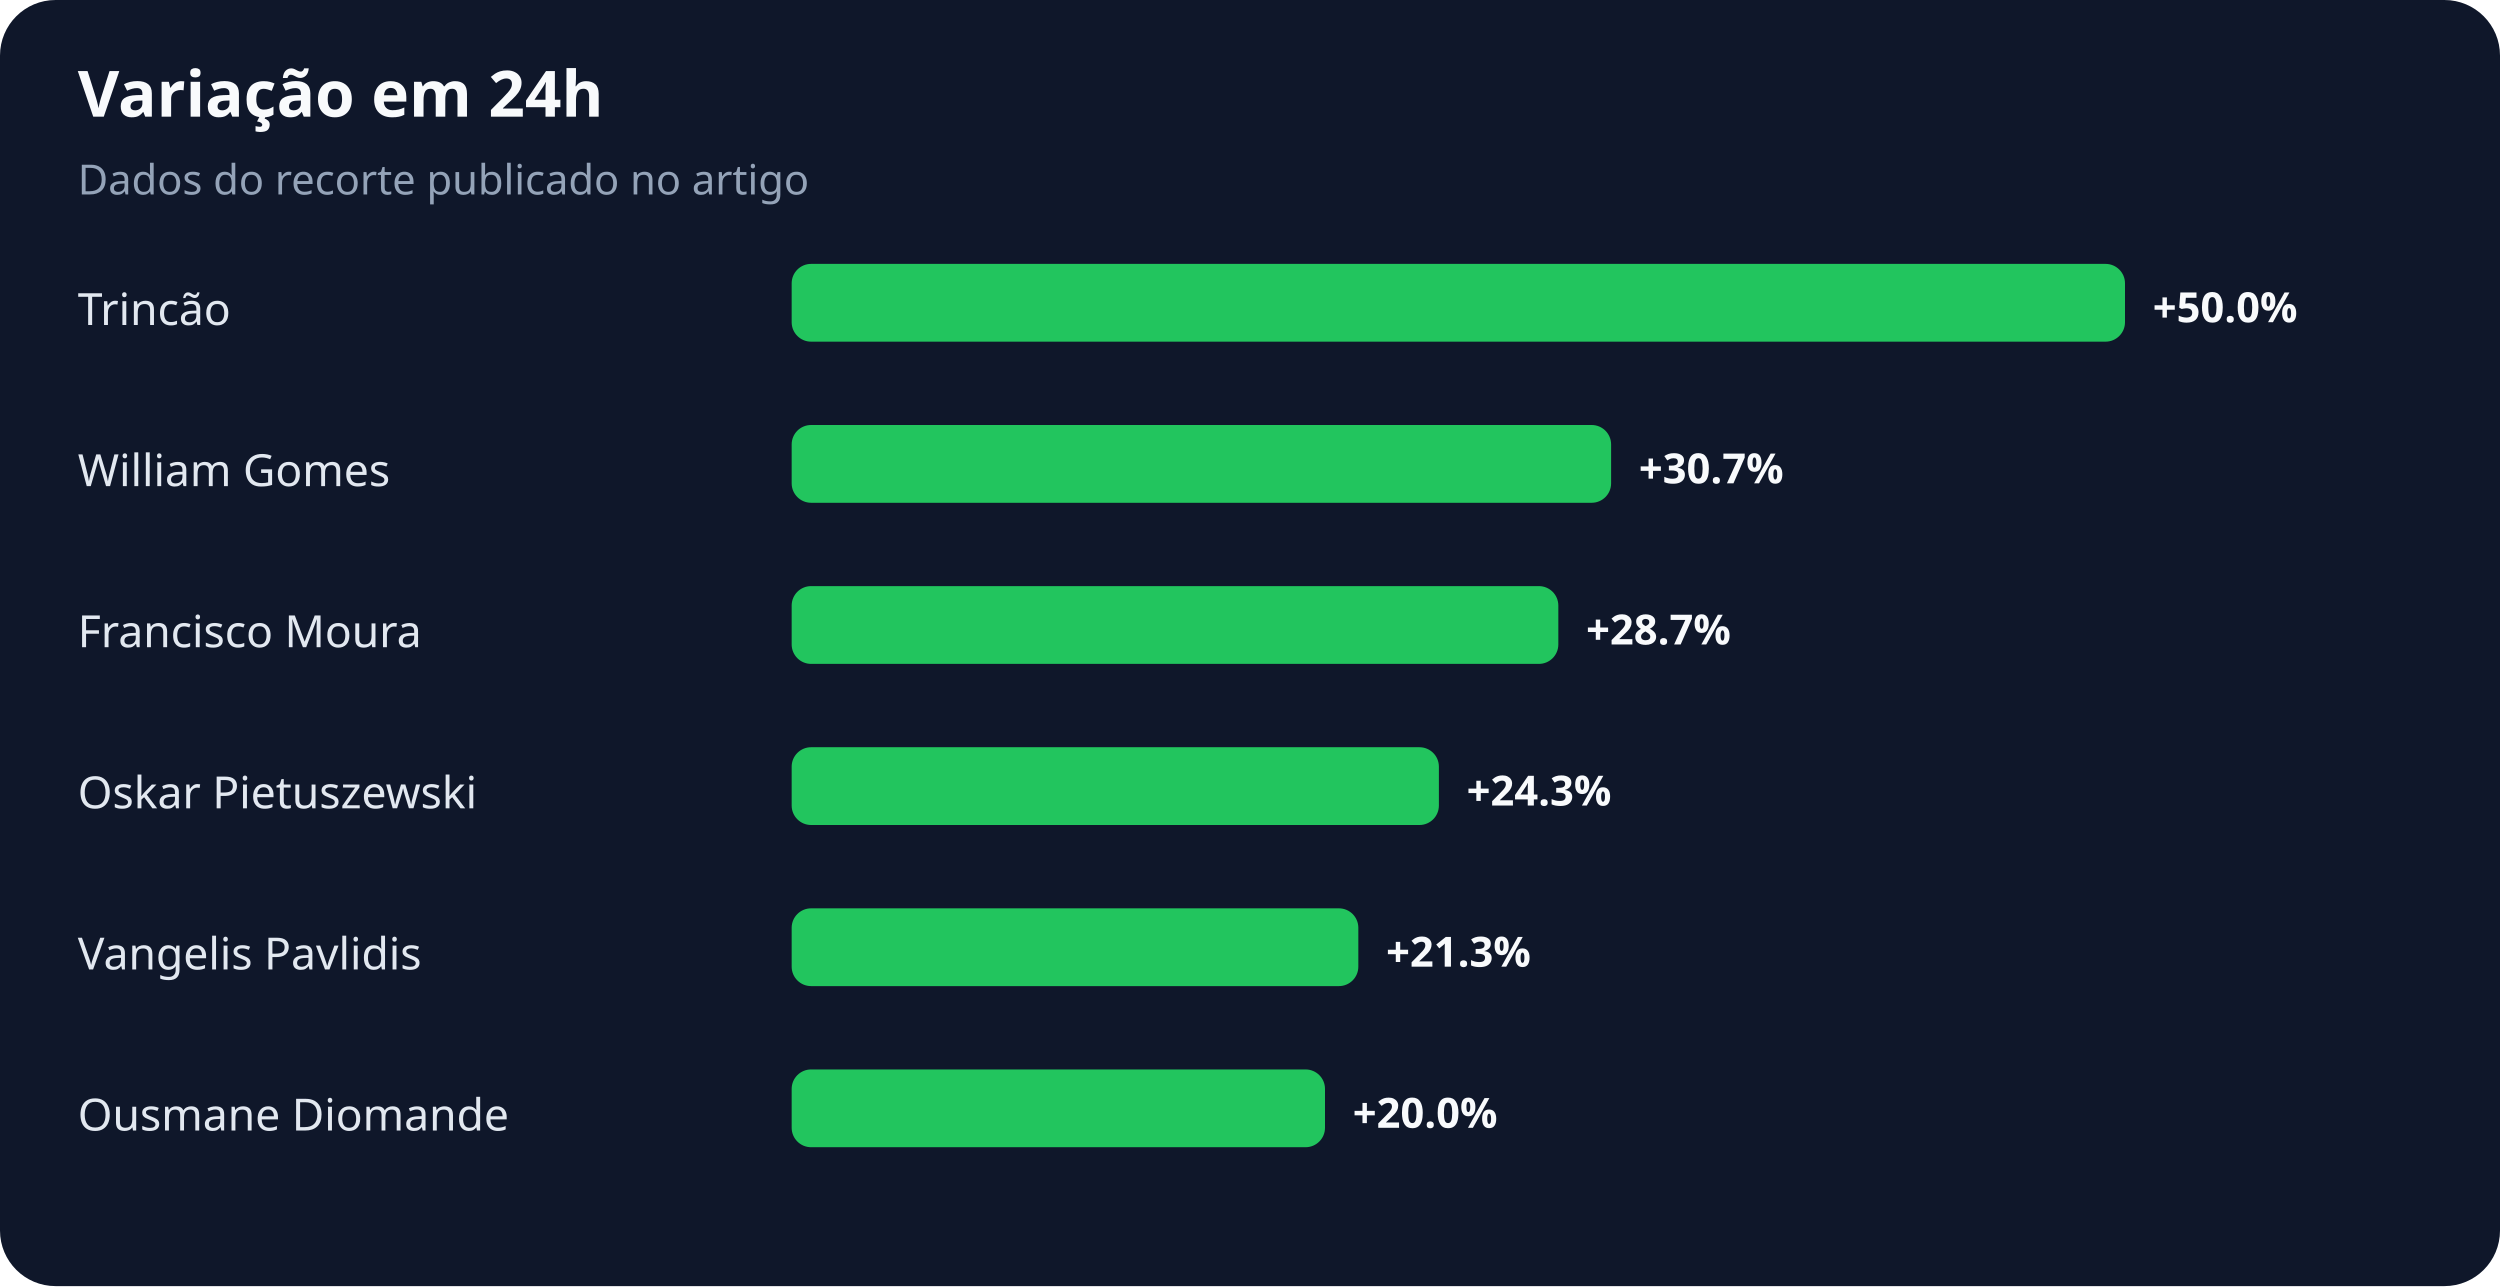
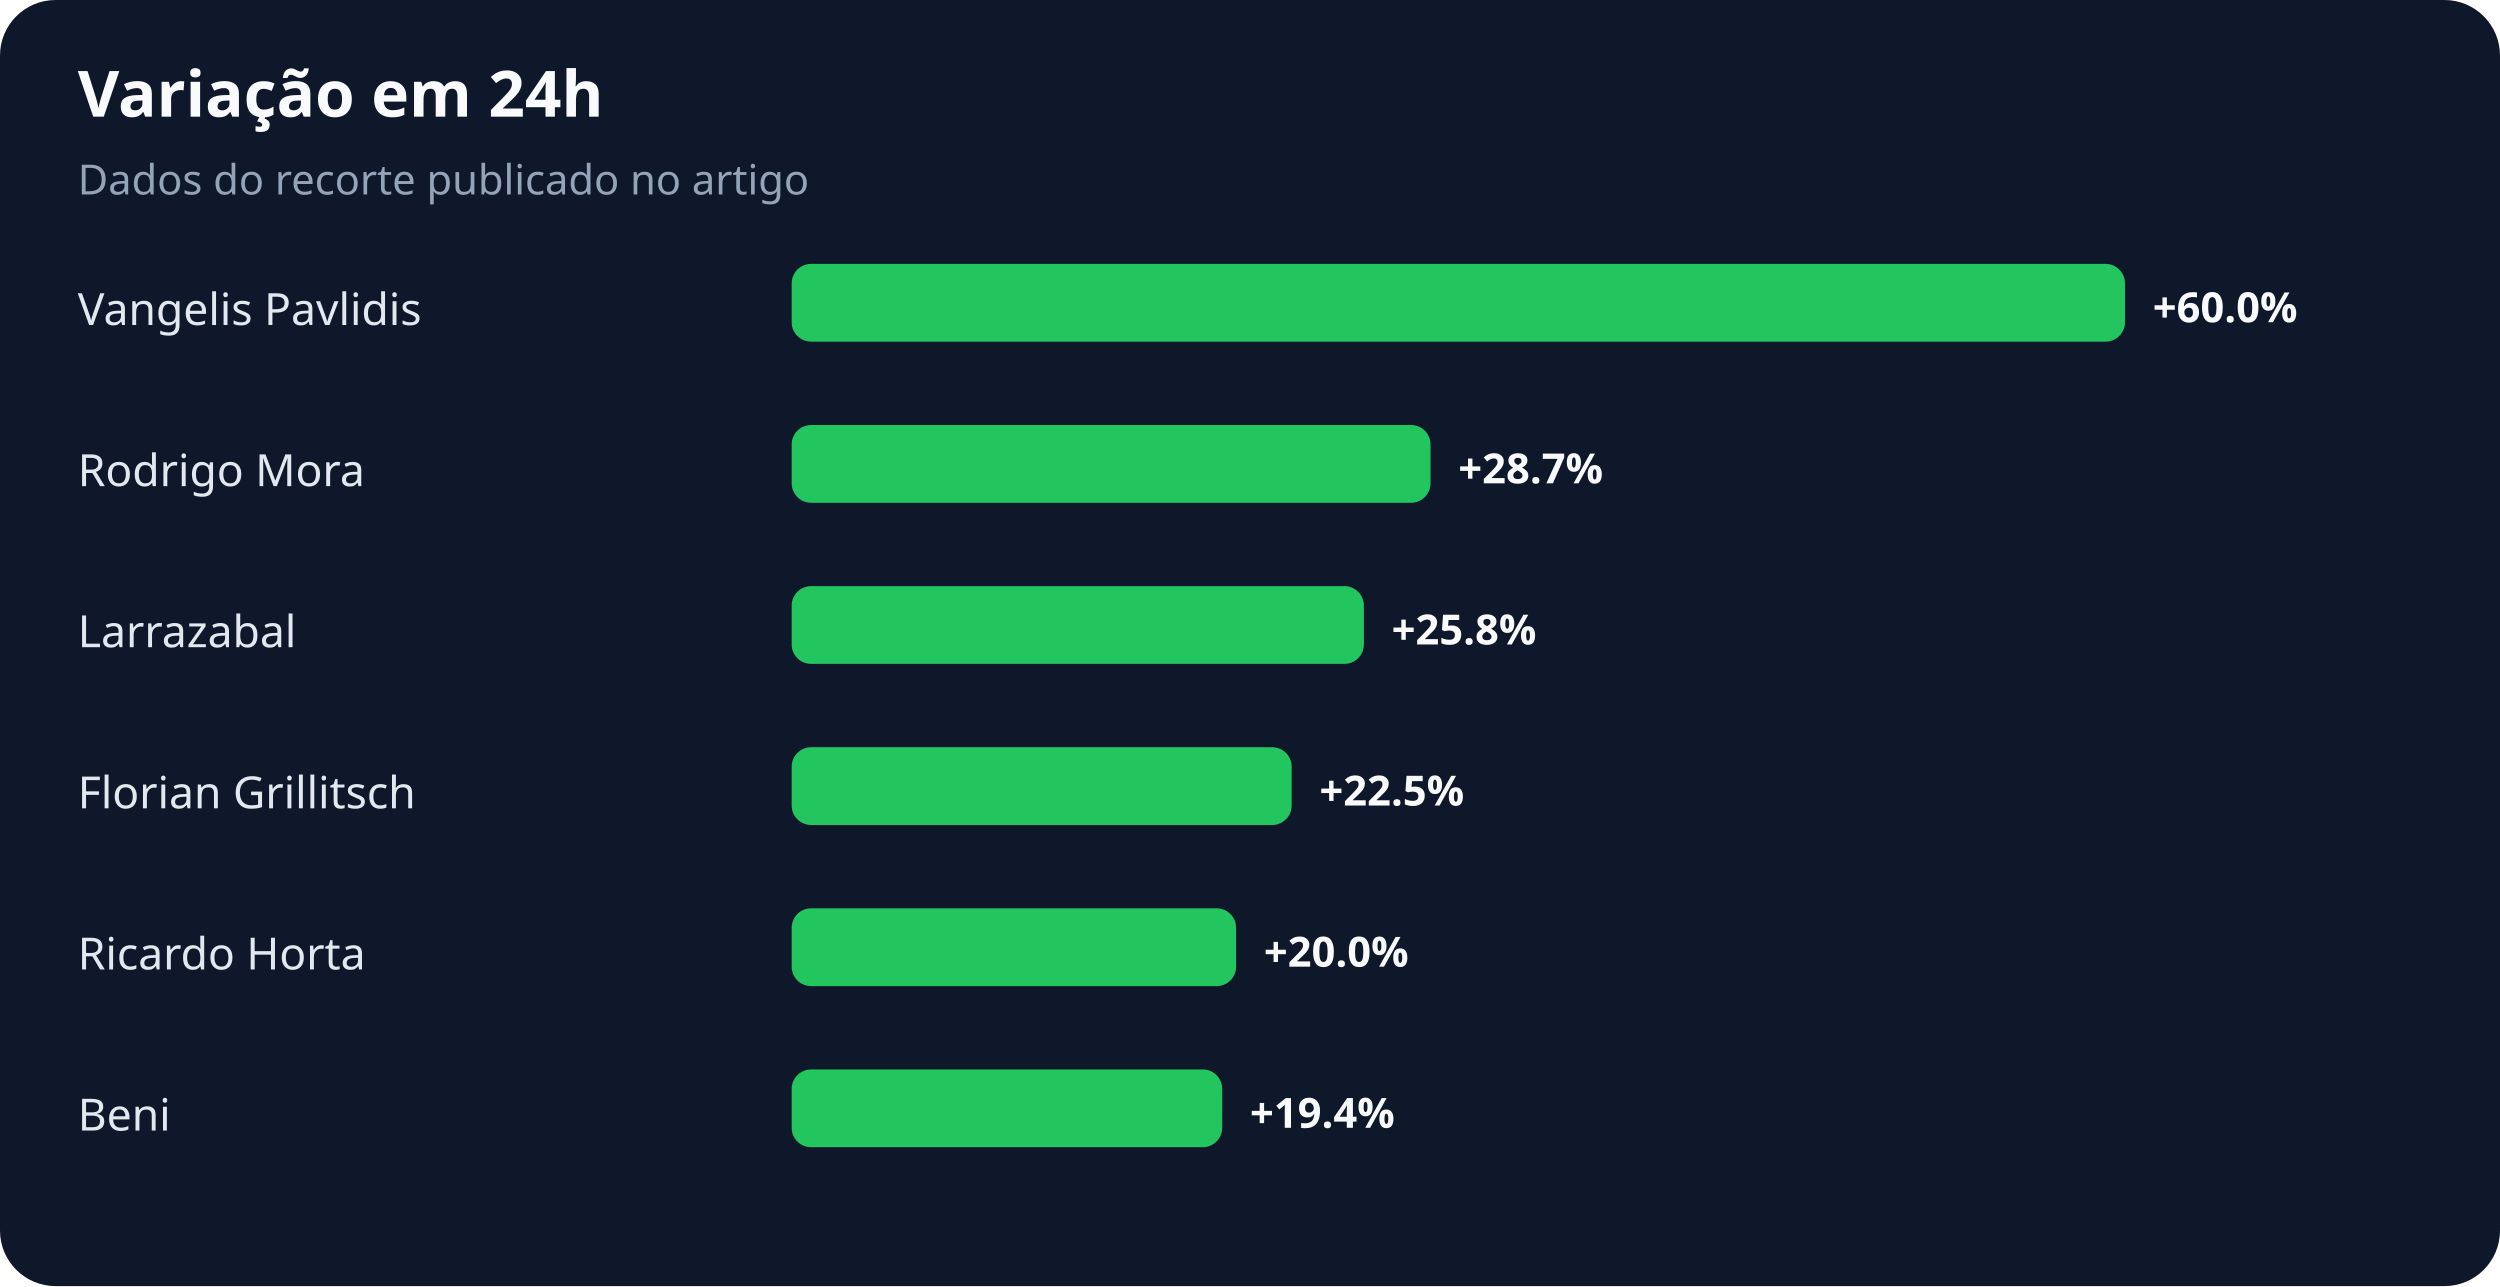
<svg xmlns="http://www.w3.org/2000/svg" width="900" height="463" viewBox="0 0 900 463" role="img" aria-labelledby="title desc">
  <rect width="100%" height="100%" rx="20" fill="#0f172a" />
  <text x="28" y="42" fill="#f8fafc" font-family="system-ui,sans-serif" font-size="23" font-weight="700">Variação em 24h</text>
  <text x="28" y="70" fill="#94a3b8" font-family="system-ui,sans-serif" font-size="15">Dados do recorte publicado no artigo</text>
-   <text x="28" y="117" fill="#e2e8f0" font-family="system-ui,sans-serif" font-size="16">Trincão</text>
+   <text x="28" y="117" fill="#e2e8f0" font-family="system-ui,sans-serif" font-size="16">Vangelis Pavlidis</text>
  <rect x="285" y="95" width="480" height="28" rx="7" fill="#22c55e" />
-   <text x="775" y="116" fill="#f8fafc" font-family="system-ui,sans-serif" font-size="15" font-weight="700">+50.0%</text>
-   <text x="28" y="175" fill="#e2e8f0" font-family="system-ui,sans-serif" font-size="16">William Gomes</text>
-   <rect x="285" y="153" width="295" height="28" rx="7" fill="#22c55e" />
-   <text x="590" y="174" fill="#f8fafc" font-family="system-ui,sans-serif" font-size="15" font-weight="700">+30.7%</text>
-   <text x="28" y="233" fill="#e2e8f0" font-family="system-ui,sans-serif" font-size="16">Francisco Moura</text>
-   <rect x="285" y="211" width="276" height="28" rx="7" fill="#22c55e" />
-   <text x="571" y="232" fill="#f8fafc" font-family="system-ui,sans-serif" font-size="15" font-weight="700">+28.7%</text>
-   <text x="28" y="291" fill="#e2e8f0" font-family="system-ui,sans-serif" font-size="16">Oskar Pietuszewski</text>
-   <rect x="285" y="269" width="233" height="28" rx="7" fill="#22c55e" />
-   <text x="528" y="290" fill="#f8fafc" font-family="system-ui,sans-serif" font-size="15" font-weight="700">+24.3%</text>
-   <text x="28" y="349" fill="#e2e8f0" font-family="system-ui,sans-serif" font-size="16">Vangelis Pavlidis</text>
-   <rect x="285" y="327" width="204" height="28" rx="7" fill="#22c55e" />
-   <text x="499" y="348" fill="#f8fafc" font-family="system-ui,sans-serif" font-size="15" font-weight="700">+21.3%</text>
-   <text x="28" y="407" fill="#e2e8f0" font-family="system-ui,sans-serif" font-size="16">Ousmane Diomande</text>
-   <rect x="285" y="385" width="192" height="28" rx="7" fill="#22c55e" />
-   <text x="487" y="406" fill="#f8fafc" font-family="system-ui,sans-serif" font-size="15" font-weight="700">+20.0%</text>
+   <text x="775" y="116" fill="#f8fafc" font-family="system-ui,sans-serif" font-size="15" font-weight="700">+60.0%</text>
+   <text x="28" y="175" fill="#e2e8f0" font-family="system-ui,sans-serif" font-size="16">Rodrigo Mora</text>
+   <rect x="285" y="153" width="230" height="28" rx="7" fill="#22c55e" />
+   <text x="525" y="174" fill="#f8fafc" font-family="system-ui,sans-serif" font-size="15" font-weight="700">+28.7%</text>
+   <text x="28" y="233" fill="#e2e8f0" font-family="system-ui,sans-serif" font-size="16">Larrazabal</text>
+   <rect x="285" y="211" width="206" height="28" rx="7" fill="#22c55e" />
+   <text x="501" y="232" fill="#f8fafc" font-family="system-ui,sans-serif" font-size="15" font-weight="700">+25.8%</text>
+   <text x="28" y="291" fill="#e2e8f0" font-family="system-ui,sans-serif" font-size="16">Florian Grillitsch</text>
+   <rect x="285" y="269" width="180" height="28" rx="7" fill="#22c55e" />
+   <text x="475" y="290" fill="#f8fafc" font-family="system-ui,sans-serif" font-size="15" font-weight="700">+22.5%</text>
+   <text x="28" y="349" fill="#e2e8f0" font-family="system-ui,sans-serif" font-size="16">Ricardo Horta</text>
+   <rect x="285" y="327" width="160" height="28" rx="7" fill="#22c55e" />
+   <text x="455" y="348" fill="#f8fafc" font-family="system-ui,sans-serif" font-size="15" font-weight="700">+20.0%</text>
+   <text x="28" y="407" fill="#e2e8f0" font-family="system-ui,sans-serif" font-size="16">Beni</text>
+   <rect x="285" y="385" width="155" height="28" rx="7" fill="#22c55e" />
+   <text x="450" y="406" fill="#f8fafc" font-family="system-ui,sans-serif" font-size="15" font-weight="700">+19.4%</text>
</svg>
